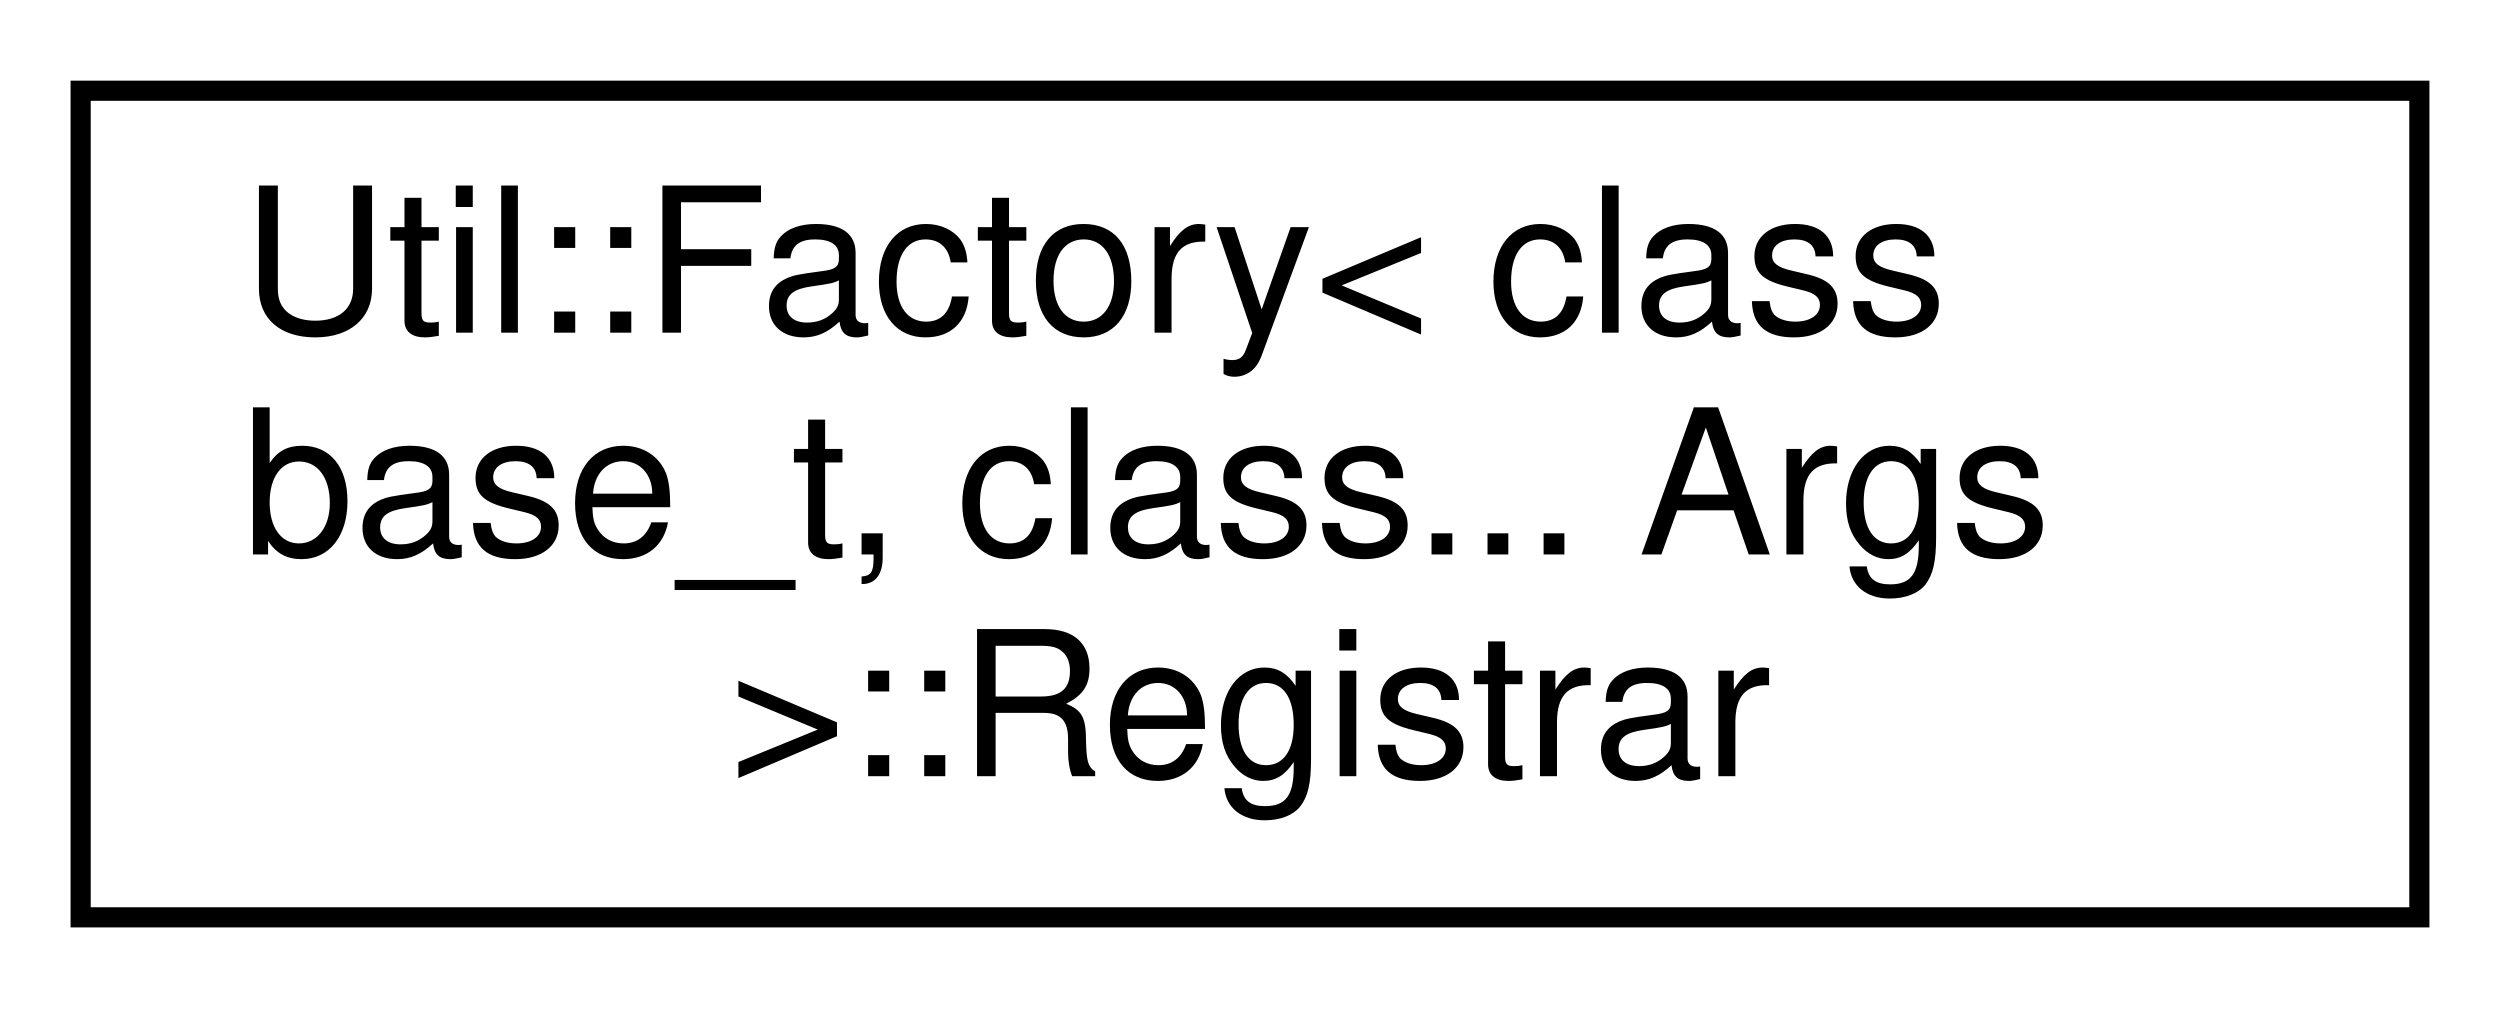
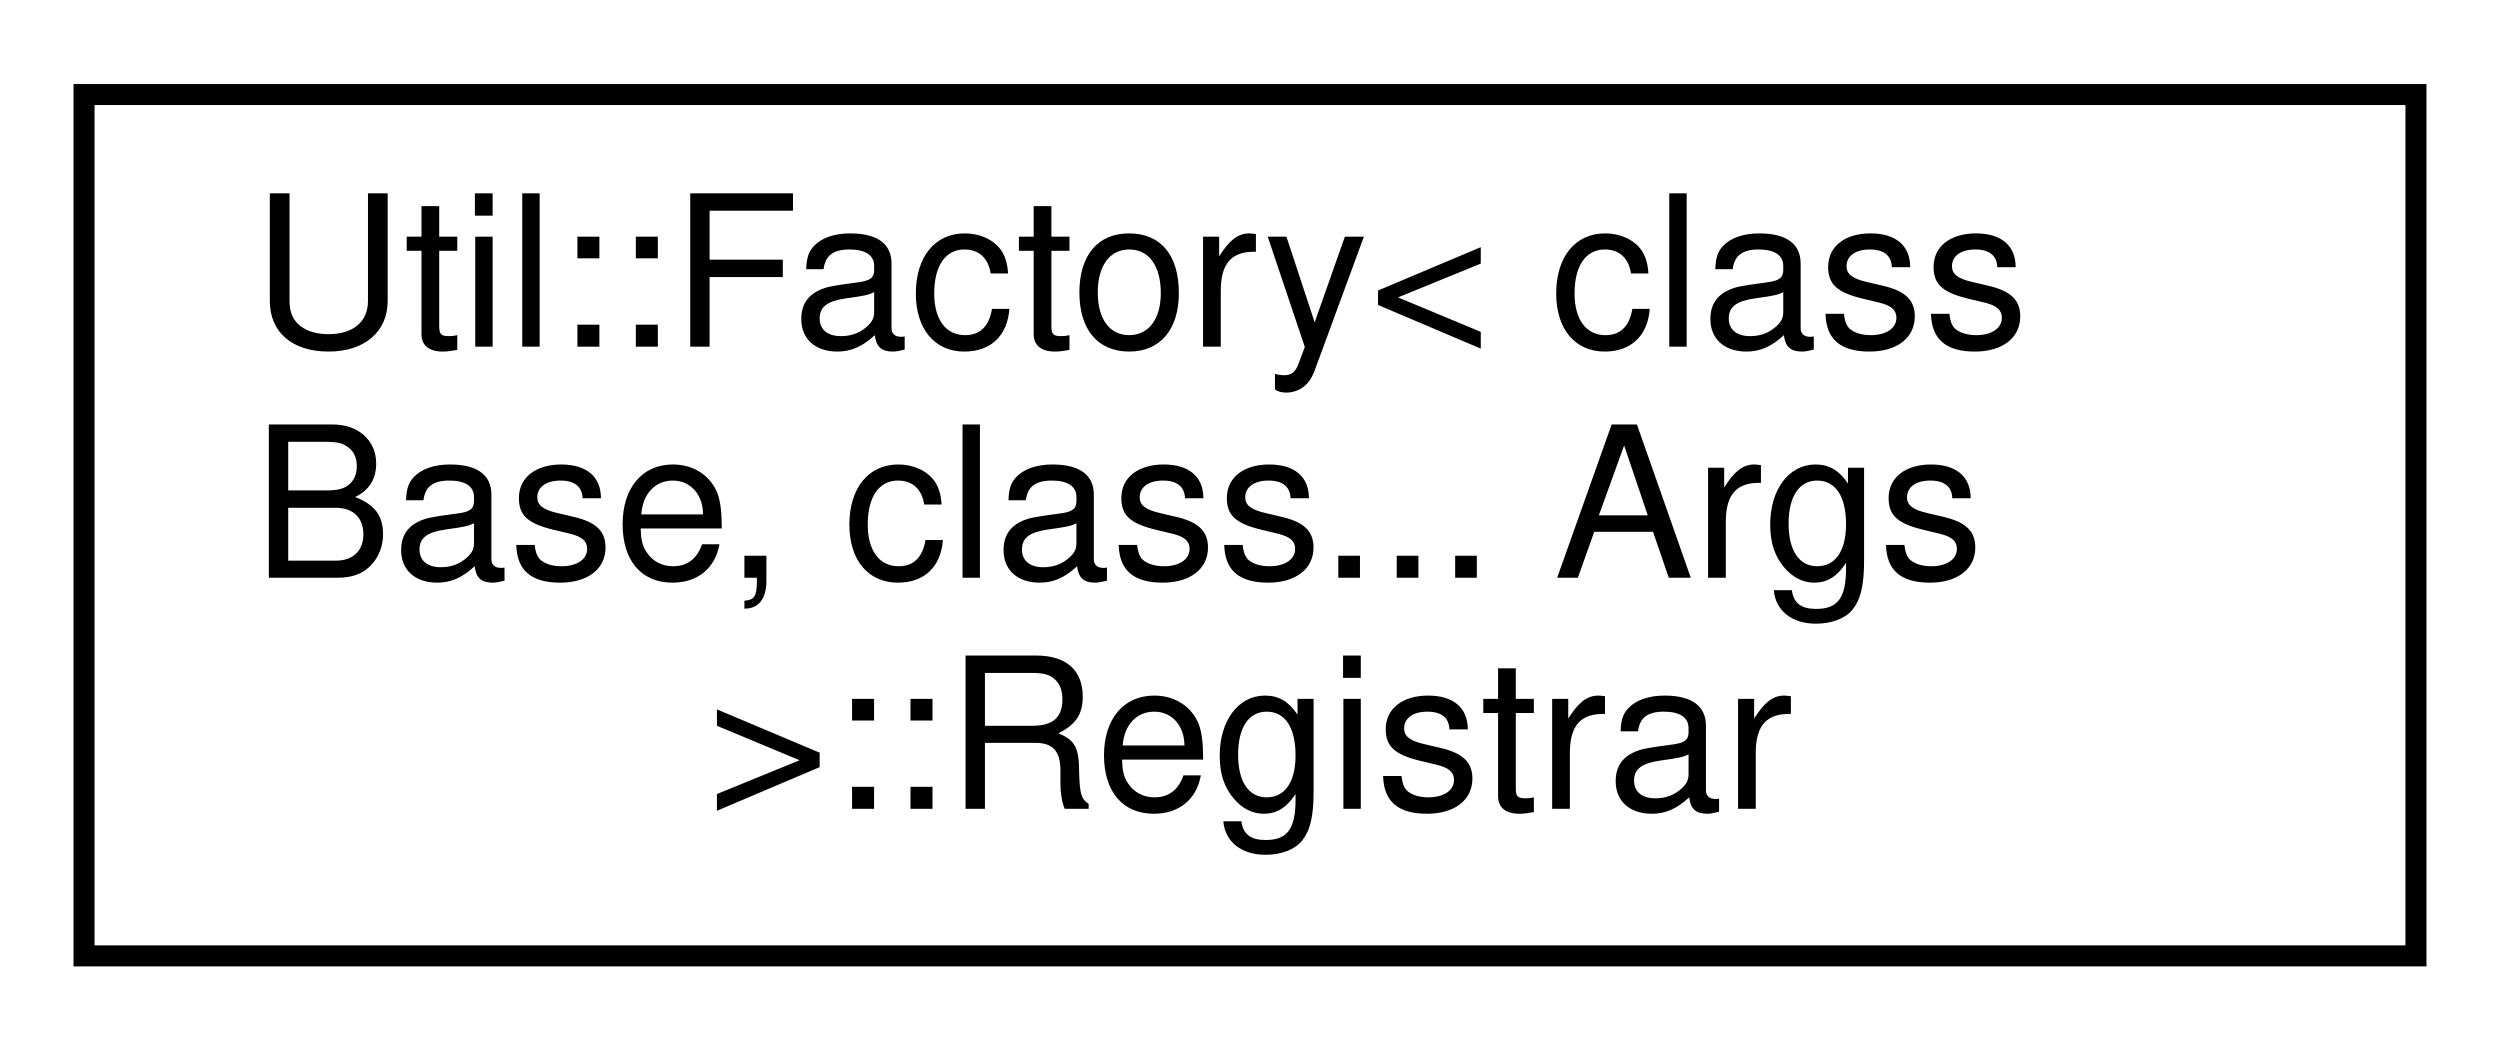
- <svg xmlns="http://www.w3.org/2000/svg" xmlns:xlink="http://www.w3.org/1999/xlink" width="124pt" height="50pt" viewBox="0.00 0.00 124.00 50.00">
+ <svg xmlns="http://www.w3.org/2000/svg" xmlns:xlink="http://www.w3.org/1999/xlink" width="119pt" height="50pt" viewBox="0.00 0.00 119.00 50.00">
  <g id="graph0" class="graph" transform="scale(1 1) rotate(0) translate(4 46)">
    <g id="node1" class="node">
      <g id="a_node1">
        <a target="_parent" xlink:href="../libpalliate/structUtil_1_1Factory_1_1Registrar.html" xlink:title=" ">
-           <polygon fill="none" stroke="black" points="0,-0.5 0,-41.5 116,-41.5 116,-0.5 0,-0.5" />
+           <polygon fill="none" stroke="black" points="0,-0.5 0,-41.5 111,-41.5 111,-0.5 0,-0.5" />
          <text text-anchor="start" x="8" y="-29.5" font-family="Helvetica,sans-Serif" font-size="10.00">Util::Factory&lt; class</text>
-           <text text-anchor="start" x="8" y="-18.5" font-family="Helvetica,sans-Serif" font-size="10.00"> base_t, class... Args</text>
-           <text text-anchor="middle" x="58" y="-7.5" font-family="Helvetica,sans-Serif" font-size="10.00"> &gt;::Registrar</text>
+           <text text-anchor="start" x="8" y="-18.5" font-family="Helvetica,sans-Serif" font-size="10.00"> Base, class... Args</text>
+           <text text-anchor="middle" x="55.5" y="-7.5" font-family="Helvetica,sans-Serif" font-size="10.00"> &gt;::Registrar</text>
        </a>
      </g>
    </g>
  </g>
</svg>
